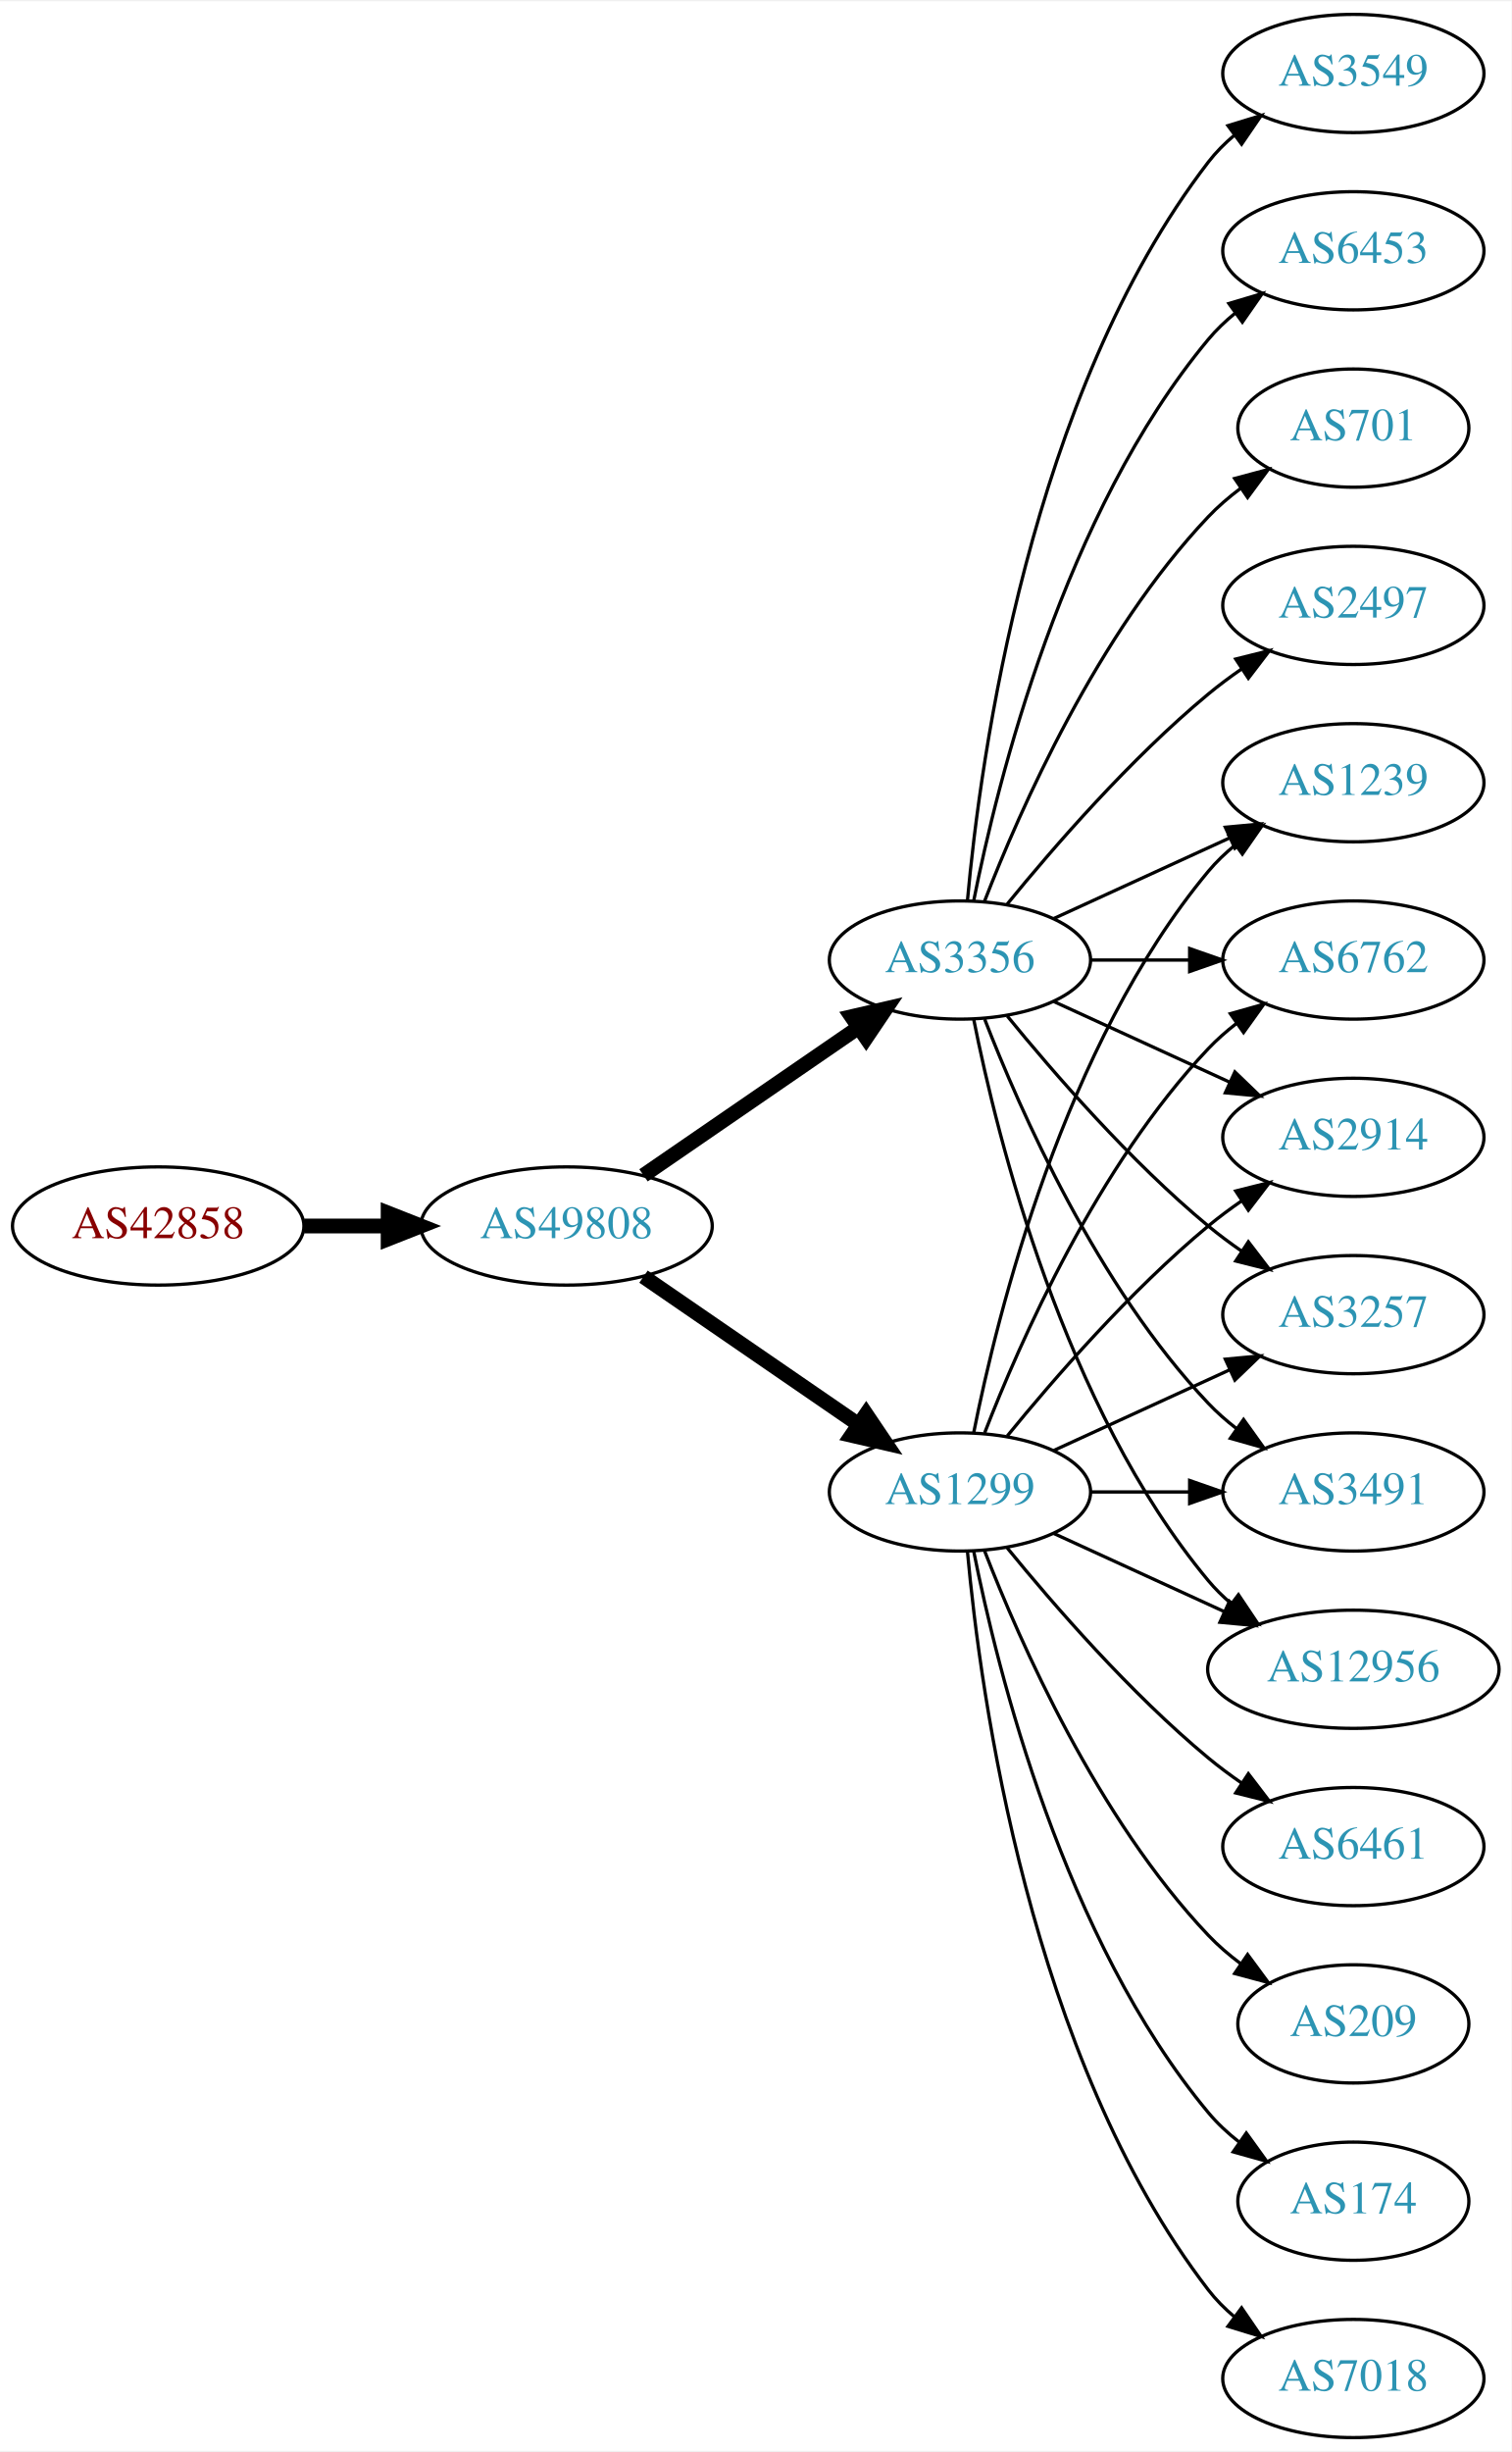
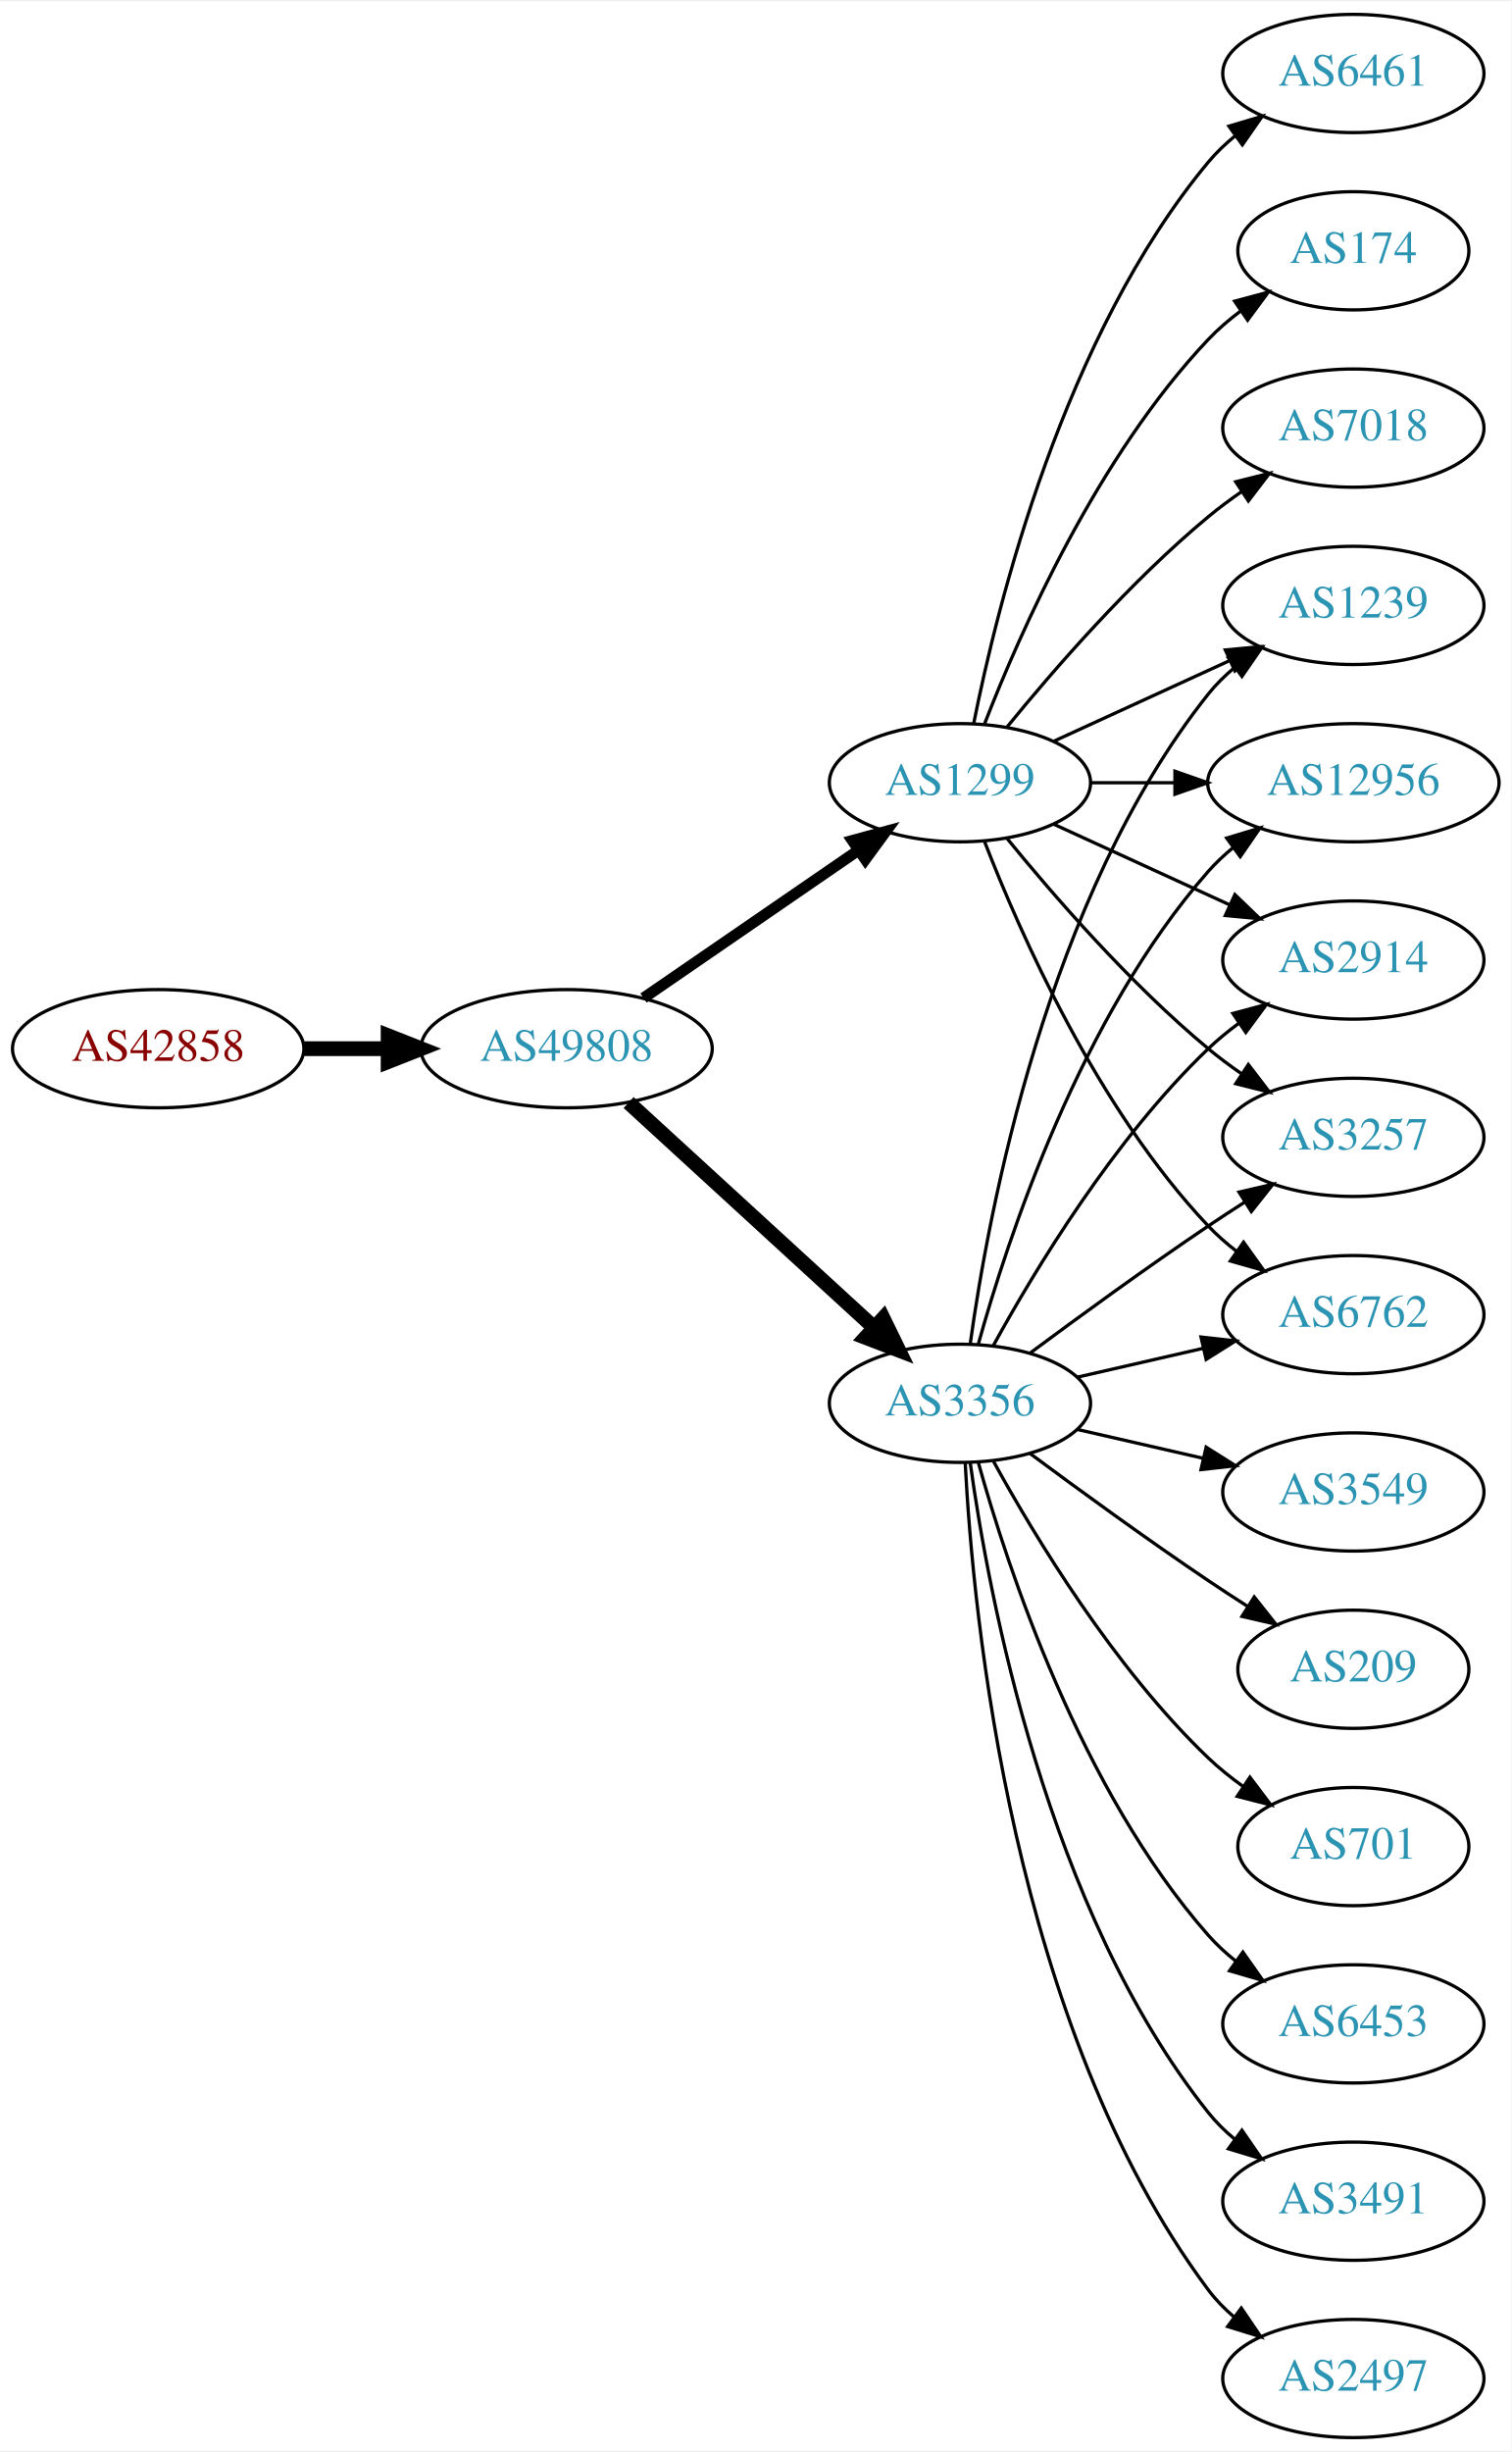
<svg xmlns="http://www.w3.org/2000/svg" xmlns:xlink="http://www.w3.org/1999/xlink" width="460pt" height="746pt" viewBox="0.00 0.00 460.47 746.00">
  <g id="graph0" class="graph" transform="scale(1 1) rotate(0) translate(4 742)">
    <polygon fill="white" stroke="none" points="-4,4 -4,-742 456.469,-742 456.469,4 -4,4" />
    <g id="node1" class="node">
      <g id="a_node1">
        <a xlink:href="/asn/42858" xlink:title="AS42858 ~ WeTi-AS [AT]">
-           <ellipse fill="#ffffff" stroke="black" cx="44.196" cy="-369" rx="44.393" ry="18" />
-           <text text-anchor="middle" x="44.196" y="-365.3" font-family="Times,serif" font-size="14.00" fill="#880000">AS42858</text>
+           <ellipse fill="#ffffff" stroke="black" cx="44.196" cy="-423" rx="44.393" ry="18" />
+           <text text-anchor="middle" x="44.196" y="-419.3" font-family="Times,serif" font-size="14.00" fill="#880000">AS42858</text>
        </a>
      </g>
    </g>
    <g id="node2" class="node">
      <g id="a_node2">
        <a xlink:href="/asn/49808" xlink:title="AS49808 ~ POWERSPEED-AS [AT]">
-           <ellipse fill="#ffffff" stroke="black" cx="168.588" cy="-369" rx="44.393" ry="18" />
-           <text text-anchor="middle" x="168.588" y="-365.3" font-family="Times,serif" font-size="14.00" fill="#2c94b3">AS49808</text>
+           <ellipse fill="#ffffff" stroke="black" cx="168.588" cy="-423" rx="44.393" ry="18" />
+           <text text-anchor="middle" x="168.588" y="-419.3" font-family="Times,serif" font-size="14.00" fill="#2c94b3">AS49808</text>
        </a>
      </g>
    </g>
    <g id="edge1" class="edge">
-       <path fill="none" stroke="black" stroke-width="4.5" d="M88.692,-369C96.898,-369 105.569,-369 114.041,-369" />
-       <polygon fill="black" stroke="black" stroke-width="4.5" points="114.233,-372.938 124.233,-369 114.233,-365.063 114.233,-372.938" />
+       <path fill="none" stroke="black" stroke-width="4.5" d="M88.692,-423C96.898,-423 105.569,-423 114.041,-423" />
+       <polygon fill="black" stroke="black" stroke-width="4.5" points="114.233,-426.938 124.233,-423 114.233,-419.063 114.233,-426.938" />
    </g>
    <g id="node3" class="node">
      <g id="a_node3">
-         <a xlink:href="/asn/1299" xlink:title="AS1299 ~ Telia Carrier [EU]">
-           <ellipse fill="#ffffff" stroke="black" cx="288.431" cy="-288" rx="39.794" ry="18" />
-           <text text-anchor="middle" x="288.431" y="-284.3" font-family="Times,serif" font-size="14.00" fill="#2c94b3">AS1299</text>
+         <a xlink:href="/asn/3356" xlink:title="AS3356 ~ Level 3 Parent, LLC [US]">
+           <ellipse fill="#ffffff" stroke="black" cx="288.431" cy="-315" rx="39.794" ry="18" />
+           <text text-anchor="middle" x="288.431" y="-311.3" font-family="Times,serif" font-size="14.00" fill="#2c94b3">AS3356</text>
        </a>
      </g>
    </g>
    <g id="edge2" class="edge">
-       <path fill="none" stroke="black" stroke-width="4.5" d="M192.031,-353.574C210.612,-340.802 237.173,-322.545 257.553,-308.537" />
-       <polygon fill="black" stroke="black" stroke-width="4.5" points="259.856,-311.731 265.867,-302.822 255.396,-305.242 259.856,-311.731" />
+       <path fill="none" stroke="black" stroke-width="4.5" d="M187.486,-406.597C207.414,-388.333 239.772,-358.678 262.249,-338.079" />
+       <polygon fill="black" stroke="black" stroke-width="4.5" points="265.039,-340.863 269.751,-331.203 259.718,-335.057 265.039,-340.863" />
    </g>
    <g id="node4" class="node">
      <g id="a_node4">
-         <a xlink:href="/asn/3356" xlink:title="AS3356 ~ LEVEL3 [US]">
-           <ellipse fill="#ffffff" stroke="black" cx="288.431" cy="-450" rx="39.794" ry="18" />
-           <text text-anchor="middle" x="288.431" y="-446.3" font-family="Times,serif" font-size="14.00" fill="#2c94b3">AS3356</text>
+         <a xlink:href="/asn/1299" xlink:title="AS1299 ~ Telia Carrier [EU]">
+           <ellipse fill="#ffffff" stroke="black" cx="288.431" cy="-504" rx="39.794" ry="18" />
+           <text text-anchor="middle" x="288.431" y="-500.3" font-family="Times,serif" font-size="14.00" fill="#2c94b3">AS1299</text>
        </a>
      </g>
    </g>
    <g id="edge3" class="edge">
-       <path fill="none" stroke="black" stroke-width="4.5" d="M192.031,-384.426C210.612,-397.198 237.173,-415.455 257.553,-429.463" />
-       <polygon fill="black" stroke="black" stroke-width="4.5" points="255.396,-432.758 265.867,-435.178 259.856,-426.269 255.396,-432.758" />
+       <path fill="none" stroke="black" stroke-width="3.375" d="M192.031,-438.426C210.612,-451.198 237.173,-469.455 257.553,-483.463" />
+       <polygon fill="black" stroke="black" stroke-width="3.375" points="255.643,-486.398 265.867,-489.178 259.609,-480.629 255.643,-486.398" />
    </g>
    <g id="node5" class="node">
      <g id="a_node5">
-         <a xlink:href="/asn/1239" xlink:title="AS1239 ~ Sprint [US]">
-           <ellipse fill="#ffffff" stroke="black" cx="408.273" cy="-504" rx="39.794" ry="18" />
-           <text text-anchor="middle" x="408.273" y="-500.3" font-family="Times,serif" font-size="14.00" fill="#2c94b3">AS1239</text>
+         <a xlink:href="/asn/3549" xlink:title="AS3549 ~ Level 3 Parent, LLC [US]">
+           <ellipse fill="#ffffff" stroke="black" cx="408.273" cy="-288" rx="39.794" ry="18" />
+           <text text-anchor="middle" x="408.273" y="-284.3" font-family="Times,serif" font-size="14.00" fill="#2c94b3">AS3549</text>
        </a>
      </g>
    </g>
    <g id="edge4" class="edge">
-       <path fill="none" stroke="black" d="M292.629,-306.073C299.793,-342.141 320.067,-424.125 364.077,-477 366.482,-479.889 369.278,-482.563 372.271,-485.013" />
-       <polygon fill="black" stroke="black" points="370.359,-487.95 380.514,-490.973 374.461,-482.277 370.359,-487.95" />
+       <path fill="none" stroke="black" d="M324.15,-307.045C336.15,-304.296 349.771,-301.175 362.463,-298.267" />
+       <polygon fill="black" stroke="black" points="363.429,-301.636 372.395,-295.991 361.866,-294.813 363.429,-301.636" />
    </g>
    <g id="node6" class="node">
      <g id="a_node6">
-         <a xlink:href="/asn/6762" xlink:title="AS6762 ~ TELECOM ITALIA SPARKLE S.p.A. [IT]">
-           <ellipse fill="#ffffff" stroke="black" cx="408.273" cy="-450" rx="39.794" ry="18" />
-           <text text-anchor="middle" x="408.273" y="-446.3" font-family="Times,serif" font-size="14.00" fill="#2c94b3">AS6762</text>
+         <a xlink:href="/asn/3257" xlink:title="AS3257 ~ GTT [DE]">
+           <ellipse fill="#ffffff" stroke="black" cx="408.273" cy="-396" rx="39.794" ry="18" />
+           <text text-anchor="middle" x="408.273" y="-392.3" font-family="Times,serif" font-size="14.00" fill="#2c94b3">AS3257</text>
        </a>
      </g>
    </g>
    <g id="edge5" class="edge">
-       <path fill="none" stroke="black" d="M295.954,-305.994C306.704,-333.728 330.362,-387.429 364.077,-423 366.663,-425.728 369.581,-428.294 372.649,-430.677" />
-       <polygon fill="black" stroke="black" points="370.803,-433.658 380.997,-436.543 374.827,-427.93 370.803,-433.658" />
+       <path fill="none" stroke="black" d="M309.761,-330.277C324.623,-341.304 345.368,-356.407 364.077,-369 367.626,-371.389 371.377,-373.839 375.125,-376.242" />
+       <polygon fill="black" stroke="black" points="373.451,-379.325 383.774,-381.712 377.193,-373.409 373.451,-379.325" />
    </g>
    <g id="node7" class="node">
      <g id="a_node7">
-         <a xlink:href="/asn/2914" xlink:title="AS2914 ~ NTT America, Inc. [US]">
-           <ellipse fill="#ffffff" stroke="black" cx="408.273" cy="-396" rx="39.794" ry="18" />
-           <text text-anchor="middle" x="408.273" y="-392.3" font-family="Times,serif" font-size="14.00" fill="#2c94b3">AS2914</text>
+         <a xlink:href="/asn/6762" xlink:title="AS6762 ~ TELECOM ITALIA SPARKLE S.p.A. [IT]">
+           <ellipse fill="#ffffff" stroke="black" cx="408.273" cy="-342" rx="39.794" ry="18" />
+           <text text-anchor="middle" x="408.273" y="-338.3" font-family="Times,serif" font-size="14.00" fill="#2c94b3">AS6762</text>
        </a>
      </g>
    </g>
    <g id="edge6" class="edge">
-       <path fill="none" stroke="black" d="M302.85,-305.065C316.964,-322.375 340.379,-349.345 364.077,-369 367.294,-371.668 370.794,-374.27 374.365,-376.741" />
-       <polygon fill="black" stroke="black" points="372.442,-379.666 382.721,-382.236 376.288,-373.817 372.442,-379.666" />
+       <path fill="none" stroke="black" d="M324.15,-322.955C336.15,-325.704 349.771,-328.825 362.463,-331.733" />
+       <polygon fill="black" stroke="black" points="361.866,-335.187 372.395,-334.009 363.429,-328.364 361.866,-335.187" />
    </g>
    <g id="node8" class="node">
      <g id="a_node8">
-         <a xlink:href="/asn/174" xlink:title="AS174 ~ Cogent Communications [US]">
-           <ellipse fill="#ffffff" stroke="black" cx="408.273" cy="-72" rx="35.194" ry="18" />
-           <text text-anchor="middle" x="408.273" y="-68.3" font-family="Times,serif" font-size="14.00" fill="#2c94b3">AS174</text>
+         <a xlink:href="/asn/209" xlink:title="AS209 ~ CenturyLink Communications, LLC [US]">
+           <ellipse fill="#ffffff" stroke="black" cx="408.273" cy="-234" rx="35.194" ry="18" />
+           <text text-anchor="middle" x="408.273" y="-230.3" font-family="Times,serif" font-size="14.00" fill="#2c94b3">AS209</text>
        </a>
      </g>
    </g>
    <g id="edge7" class="edge">
-       <path fill="none" stroke="black" d="M292.629,-269.927C299.793,-233.859 320.067,-151.875 364.077,-99 366.814,-95.712 370.059,-92.702 373.522,-89.983" />
-       <polygon fill="black" stroke="black" points="375.659,-92.761 381.863,-84.173 371.658,-87.017 375.659,-92.761" />
+       <path fill="none" stroke="black" d="M309.761,-299.723C324.623,-288.696 345.368,-273.593 364.077,-261 367.895,-258.431 371.945,-255.79 375.975,-253.214" />
+       <polygon fill="black" stroke="black" points="378.079,-256.025 384.669,-247.729 374.344,-250.105 378.079,-256.025" />
    </g>
    <g id="node9" class="node">
      <g id="a_node9">
-         <a xlink:href="/asn/3257" xlink:title="AS3257 ~ GTT [DE]">
-           <ellipse fill="#ffffff" stroke="black" cx="408.273" cy="-342" rx="39.794" ry="18" />
-           <text text-anchor="middle" x="408.273" y="-338.3" font-family="Times,serif" font-size="14.00" fill="#2c94b3">AS3257</text>
+         <a xlink:href="/asn/701" xlink:title="AS701 ~ UUNET [US]">
+           <ellipse fill="#ffffff" stroke="black" cx="408.273" cy="-180" rx="35.194" ry="18" />
+           <text text-anchor="middle" x="408.273" y="-176.3" font-family="Times,serif" font-size="14.00" fill="#2c94b3">AS701</text>
        </a>
      </g>
    </g>
    <g id="edge8" class="edge">
-       <path fill="none" stroke="black" d="M317.06,-300.661C333.017,-307.973 353.287,-317.261 370.57,-325.181" />
-       <polygon fill="black" stroke="black" points="369.269,-328.435 379.818,-329.419 372.185,-322.071 369.269,-328.435" />
+       <path fill="none" stroke="black" d="M298.672,-297.287C311.218,-274.439 335.394,-234.389 364.077,-207 367.331,-203.893 370.998,-200.954 374.785,-198.24" />
+       <polygon fill="black" stroke="black" points="376.762,-201.128 383.153,-192.678 372.887,-195.299 376.762,-201.128" />
    </g>
    <g id="node10" class="node">
      <g id="a_node10">
-         <a xlink:href="/asn/3491" xlink:title="AS3491 ~ PCCW Global, Inc. [US]">
-           <ellipse fill="#ffffff" stroke="black" cx="408.273" cy="-288" rx="39.794" ry="18" />
-           <text text-anchor="middle" x="408.273" y="-284.3" font-family="Times,serif" font-size="14.00" fill="#2c94b3">AS3491</text>
+         <a xlink:href="/asn/1239" xlink:title="AS1239 ~ Sprint [US]">
+           <ellipse fill="#ffffff" stroke="black" cx="408.273" cy="-558" rx="39.794" ry="18" />
+           <text text-anchor="middle" x="408.273" y="-554.3" font-family="Times,serif" font-size="14.00" fill="#2c94b3">AS1239</text>
        </a>
      </g>
    </g>
    <g id="edge9" class="edge">
-       <path fill="none" stroke="black" d="M328.343,-288C337.897,-288 348.246,-288 358.209,-288" />
-       <polygon fill="black" stroke="black" points="358.402,-291.5 368.402,-288 358.402,-284.5 358.402,-291.5" />
+       <path fill="none" stroke="black" d="M291.57,-333.17C297.07,-372.974 314.896,-469.233 364.077,-531 366.419,-533.94 369.173,-536.649 372.139,-539.121" />
+       <polygon fill="black" stroke="black" points="370.204,-542.042 380.345,-545.11 374.331,-536.388 370.204,-542.042" />
    </g>
    <g id="node11" class="node">
      <g id="a_node11">
-         <a xlink:href="/asn/7018" xlink:title="AS7018 ~ AT&amp;T Services, Inc. [US]">
-           <ellipse fill="#ffffff" stroke="black" cx="408.273" cy="-18" rx="39.794" ry="18" />
-           <text text-anchor="middle" x="408.273" y="-14.3" font-family="Times,serif" font-size="14.00" fill="#2c94b3">AS7018</text>
+         <a xlink:href="/asn/12956" xlink:title="AS12956 ~ TELXIUS [ES]">
+           <ellipse fill="#ffffff" stroke="black" cx="408.273" cy="-504" rx="44.393" ry="18" />
+           <text text-anchor="middle" x="408.273" y="-500.3" font-family="Times,serif" font-size="14.00" fill="#2c94b3">AS12956</text>
        </a>
      </g>
    </g>
    <g id="edge10" class="edge">
-       <path fill="none" stroke="black" d="M290.715,-269.883C294.613,-226.668 309.63,-115.869 364.077,-45 366.367,-42.02 369.087,-39.284 372.032,-36.795" />
-       <polygon fill="black" stroke="black" points="374.225,-39.527 380.208,-30.782 370.078,-33.888 374.225,-39.527" />
+       <path fill="none" stroke="black" d="M294.004,-332.946C302.909,-364.995 325.194,-432.842 364.077,-477 366.368,-479.601 368.969,-482.038 371.732,-484.301" />
+       <polygon fill="black" stroke="black" points="369.685,-487.14 379.826,-490.208 373.811,-481.485 369.685,-487.14" />
    </g>
    <g id="node12" class="node">
      <g id="a_node12">
-         <a xlink:href="/asn/12956" xlink:title="AS12956 ~ TELXIUS [ES]">
-           <ellipse fill="#ffffff" stroke="black" cx="408.273" cy="-234" rx="44.393" ry="18" />
-           <text text-anchor="middle" x="408.273" y="-230.3" font-family="Times,serif" font-size="14.00" fill="#2c94b3">AS12956</text>
+         <a xlink:href="/asn/6453" xlink:title="AS6453 ~ TATA COMMUNICATIONS (AMERICA) INC [US]">
+           <ellipse fill="#ffffff" stroke="black" cx="408.273" cy="-126" rx="39.794" ry="18" />
+           <text text-anchor="middle" x="408.273" y="-122.3" font-family="Times,serif" font-size="14.00" fill="#2c94b3">AS6453</text>
        </a>
      </g>
    </g>
    <g id="edge11" class="edge">
-       <path fill="none" stroke="black" d="M317.06,-275.339C332.557,-268.238 352.124,-259.272 369.071,-251.506" />
-       <polygon fill="black" stroke="black" points="370.54,-254.683 378.173,-247.335 367.624,-248.319 370.54,-254.683" />
+       <path fill="none" stroke="black" d="M294.004,-297.054C302.909,-265.005 325.194,-197.158 364.077,-153 366.561,-150.179 369.411,-147.551 372.437,-145.129" />
+       <polygon fill="black" stroke="black" points="374.622,-147.869 380.726,-139.209 370.554,-142.172 374.622,-147.869" />
    </g>
    <g id="node13" class="node">
      <g id="a_node13">
-         <a xlink:href="/asn/6461" xlink:title="AS6461 ~ Zayo Bandwidth [US]">
-           <ellipse fill="#ffffff" stroke="black" cx="408.273" cy="-180" rx="39.794" ry="18" />
-           <text text-anchor="middle" x="408.273" y="-176.3" font-family="Times,serif" font-size="14.00" fill="#2c94b3">AS6461</text>
+         <a xlink:href="/asn/3491" xlink:title="AS3491 ~ PCCW Global, Inc. [US]">
+           <ellipse fill="#ffffff" stroke="black" cx="408.273" cy="-72" rx="39.794" ry="18" />
+           <text text-anchor="middle" x="408.273" y="-68.3" font-family="Times,serif" font-size="14.00" fill="#2c94b3">AS3491</text>
        </a>
      </g>
    </g>
    <g id="edge12" class="edge">
-       <path fill="none" stroke="black" d="M302.85,-270.935C316.964,-253.625 340.379,-226.655 364.077,-207 367.294,-204.332 370.794,-201.73 374.365,-199.259" />
-       <polygon fill="black" stroke="black" points="376.288,-202.183 382.721,-193.764 372.442,-196.334 376.288,-202.183" />
+       <path fill="none" stroke="black" d="M291.57,-296.83C297.07,-257.026 314.896,-160.767 364.077,-99 366.419,-96.06 369.173,-93.351 372.139,-90.879" />
+       <polygon fill="black" stroke="black" points="374.331,-93.612 380.345,-84.89 370.204,-87.958 374.331,-93.612" />
    </g>
    <g id="node14" class="node">
      <g id="a_node14">
-         <a xlink:href="/asn/209" xlink:title="AS209 ~ CenturyLink Communications, LLC [US]">
-           <ellipse fill="#ffffff" stroke="black" cx="408.273" cy="-126" rx="35.194" ry="18" />
-           <text text-anchor="middle" x="408.273" y="-122.3" font-family="Times,serif" font-size="14.00" fill="#2c94b3">AS209</text>
+         <a xlink:href="/asn/2914" xlink:title="AS2914 ~ NTT America, Inc. [US]">
+           <ellipse fill="#ffffff" stroke="black" cx="408.273" cy="-450" rx="39.794" ry="18" />
+           <text text-anchor="middle" x="408.273" y="-446.3" font-family="Times,serif" font-size="14.00" fill="#2c94b3">AS2914</text>
        </a>
      </g>
    </g>
    <g id="edge13" class="edge">
-       <path fill="none" stroke="black" d="M295.954,-270.006C306.704,-242.272 330.362,-188.571 364.077,-153 367.02,-149.895 370.394,-146.999 373.929,-144.345" />
-       <polygon fill="black" stroke="black" points="376.059,-147.129 382.348,-138.603 372.115,-141.346 376.059,-147.129" />
-     </g>
-     <g id="edge16" class="edge">
-       <path fill="none" stroke="black" d="M317.06,-462.661C333.017,-469.973 353.287,-479.261 370.57,-487.181" />
-       <polygon fill="black" stroke="black" points="369.269,-490.435 379.818,-491.419 372.185,-484.071 369.269,-490.435" />
-     </g>
-     <g id="edge20" class="edge">
-       <path fill="none" stroke="black" d="M328.343,-450C337.897,-450 348.246,-450 358.209,-450" />
-       <polygon fill="black" stroke="black" points="358.402,-453.5 368.402,-450 358.402,-446.5 358.402,-453.5" />
-     </g>
-     <g id="edge14" class="edge">
-       <path fill="none" stroke="black" d="M317.06,-437.339C333.017,-430.027 353.287,-420.739 370.57,-412.819" />
-       <polygon fill="black" stroke="black" points="372.185,-415.929 379.818,-408.581 369.269,-409.565 372.185,-415.929" />
-     </g>
-     <g id="edge15" class="edge">
-       <path fill="none" stroke="black" d="M302.85,-432.935C316.964,-415.625 340.379,-388.655 364.077,-369 367.294,-366.332 370.794,-363.73 374.365,-361.259" />
-       <polygon fill="black" stroke="black" points="376.288,-364.183 382.721,-355.764 372.442,-358.334 376.288,-364.183" />
-     </g>
-     <g id="edge23" class="edge">
-       <path fill="none" stroke="black" d="M295.954,-432.006C306.704,-404.272 330.362,-350.571 364.077,-315 366.663,-312.272 369.581,-309.706 372.649,-307.323" />
-       <polygon fill="black" stroke="black" points="374.827,-310.07 380.997,-301.457 370.803,-304.342 374.827,-310.07" />
-     </g>
-     <g id="edge22" class="edge">
-       <path fill="none" stroke="black" d="M292.629,-431.927C299.793,-395.859 320.067,-313.875 364.077,-261 366.171,-258.485 368.561,-256.133 371.119,-253.949" />
-       <polygon fill="black" stroke="black" points="373.27,-256.711 379.167,-247.909 369.068,-251.113 373.27,-256.711" />
+       <path fill="none" stroke="black" d="M298.672,-332.713C311.218,-355.561 335.394,-395.611 364.077,-423 366.946,-425.739 370.134,-428.347 373.443,-430.785" />
+       <polygon fill="black" stroke="black" points="371.567,-433.742 381.803,-436.477 375.507,-427.956 371.567,-433.742" />
    </g>
    <g id="node15" class="node">
      <g id="a_node15">
-         <a xlink:href="/asn/701" xlink:title="AS701 ~ UUNET [US]">
-           <ellipse fill="#ffffff" stroke="black" cx="408.273" cy="-612" rx="35.194" ry="18" />
-           <text text-anchor="middle" x="408.273" y="-608.3" font-family="Times,serif" font-size="14.00" fill="#2c94b3">AS701</text>
-         </a>
-       </g>
+         <a xlink:href="/asn/2497" xlink:title="AS2497 ~ Internet Initiative Japan Inc. [JP]">
+           <ellipse fill="#ffffff" stroke="black" cx="408.273" cy="-18" rx="39.794" ry="18" />
+           <text text-anchor="middle" x="408.273" y="-14.3" font-family="Times,serif" font-size="14.00" fill="#2c94b3">AS2497</text>
+         </a>
+       </g>
+     </g>
+     <g id="edge14" class="edge">
+       <path fill="none" stroke="black" d="M290.023,-296.977C292.399,-250.588 304.317,-125.107 364.077,-45 366.325,-41.987 369.017,-39.231 371.943,-36.728" />
+       <polygon fill="black" stroke="black" points="374.138,-39.459 380.095,-30.697 369.974,-33.831 374.138,-39.459" />
+     </g>
+     <g id="edge15" class="edge">
+       <path fill="none" stroke="black" d="M302.85,-486.935C316.964,-469.625 340.379,-442.655 364.077,-423 367.294,-420.332 370.794,-417.73 374.365,-415.259" />
+       <polygon fill="black" stroke="black" points="376.288,-418.183 382.721,-409.764 372.442,-412.334 376.288,-418.183" />
+     </g>
+     <g id="edge16" class="edge">
+       <path fill="none" stroke="black" d="M295.954,-486.006C306.704,-458.272 330.362,-404.571 364.077,-369 366.663,-366.272 369.581,-363.706 372.649,-361.323" />
+       <polygon fill="black" stroke="black" points="374.827,-364.07 380.997,-355.457 370.803,-358.342 374.827,-364.07" />
    </g>
    <g id="edge17" class="edge">
-       <path fill="none" stroke="black" d="M295.954,-467.994C306.704,-495.728 330.362,-549.429 364.077,-585 367.02,-588.105 370.394,-591.001 373.929,-593.655" />
-       <polygon fill="black" stroke="black" points="372.115,-596.654 382.348,-599.397 376.059,-590.871 372.115,-596.654" />
+       <path fill="none" stroke="black" d="M317.06,-516.661C333.017,-523.973 353.287,-533.261 370.57,-541.181" />
+       <polygon fill="black" stroke="black" points="369.269,-544.435 379.818,-545.419 372.185,-538.071 369.269,-544.435" />
+     </g>
+     <g id="edge18" class="edge">
+       <path fill="none" stroke="black" d="M328.343,-504C336.446,-504 345.121,-504 353.648,-504" />
+       <polygon fill="black" stroke="black" points="353.925,-507.5 363.925,-504 353.925,-500.5 353.925,-507.5" />
+     </g>
+     <g id="edge21" class="edge">
+       <path fill="none" stroke="black" d="M317.06,-491.339C333.017,-484.027 353.287,-474.739 370.57,-466.819" />
+       <polygon fill="black" stroke="black" points="372.185,-469.929 379.818,-462.581 369.269,-463.565 372.185,-469.929" />
    </g>
    <g id="node16" class="node">
      <g id="a_node16">
-         <a xlink:href="/asn/2497" xlink:title="AS2497 ~ Internet Initiative Japan Inc. [JP]">
-           <ellipse fill="#ffffff" stroke="black" cx="408.273" cy="-558" rx="39.794" ry="18" />
-           <text text-anchor="middle" x="408.273" y="-554.3" font-family="Times,serif" font-size="14.00" fill="#2c94b3">AS2497</text>
-         </a>
-       </g>
-     </g>
-     <g id="edge18" class="edge">
-       <path fill="none" stroke="black" d="M302.85,-467.065C316.964,-484.375 340.379,-511.345 364.077,-531 367.294,-533.668 370.794,-536.27 374.365,-538.741" />
-       <polygon fill="black" stroke="black" points="372.442,-541.666 382.721,-544.236 376.288,-535.817 372.442,-541.666" />
+         <a xlink:href="/asn/6461" xlink:title="AS6461 ~ Zayo Bandwidth [US]">
+           <ellipse fill="#ffffff" stroke="black" cx="408.273" cy="-720" rx="39.794" ry="18" />
+           <text text-anchor="middle" x="408.273" y="-716.3" font-family="Times,serif" font-size="14.00" fill="#2c94b3">AS6461</text>
+         </a>
+       </g>
+     </g>
+     <g id="edge19" class="edge">
+       <path fill="none" stroke="black" d="M292.629,-522.073C299.793,-558.141 320.067,-640.125 364.077,-693 366.482,-695.889 369.278,-698.563 372.271,-701.013" />
+       <polygon fill="black" stroke="black" points="370.359,-703.95 380.514,-706.973 374.461,-698.277 370.359,-703.95" />
    </g>
    <g id="node17" class="node">
      <g id="a_node17">
-         <a xlink:href="/asn/3549" xlink:title="AS3549 ~ Level 3 Parent, LLC [US]">
-           <ellipse fill="#ffffff" stroke="black" cx="408.273" cy="-720" rx="39.794" ry="18" />
-           <text text-anchor="middle" x="408.273" y="-716.3" font-family="Times,serif" font-size="14.00" fill="#2c94b3">AS3549</text>
-         </a>
-       </g>
-     </g>
-     <g id="edge19" class="edge">
-       <path fill="none" stroke="black" d="M290.715,-468.117C294.613,-511.332 309.63,-622.131 364.077,-693 366.367,-695.981 369.087,-698.716 372.032,-701.205" />
-       <polygon fill="black" stroke="black" points="370.078,-704.113 380.208,-707.218 374.225,-698.473 370.078,-704.113" />
+         <a xlink:href="/asn/174" xlink:title="AS174 ~ Cogent Communications [US]">
+           <ellipse fill="#ffffff" stroke="black" cx="408.273" cy="-666" rx="35.194" ry="18" />
+           <text text-anchor="middle" x="408.273" y="-662.3" font-family="Times,serif" font-size="14.00" fill="#2c94b3">AS174</text>
+         </a>
+       </g>
+     </g>
+     <g id="edge20" class="edge">
+       <path fill="none" stroke="black" d="M295.954,-521.994C306.704,-549.728 330.362,-603.429 364.077,-639 367.02,-642.105 370.394,-645.001 373.929,-647.655" />
+       <polygon fill="black" stroke="black" points="372.115,-650.654 382.348,-653.397 376.059,-644.871 372.115,-650.654" />
    </g>
    <g id="node18" class="node">
      <g id="a_node18">
-         <a xlink:href="/asn/6453" xlink:title="AS6453 ~ TATA COMMUNICATIONS (AMERICA) INC [US]">
-           <ellipse fill="#ffffff" stroke="black" cx="408.273" cy="-666" rx="39.794" ry="18" />
-           <text text-anchor="middle" x="408.273" y="-662.3" font-family="Times,serif" font-size="14.00" fill="#2c94b3">AS6453</text>
-         </a>
-       </g>
-     </g>
-     <g id="edge21" class="edge">
-       <path fill="none" stroke="black" d="M292.629,-468.073C299.793,-504.141 320.067,-586.125 364.077,-639 366.482,-641.889 369.278,-644.563 372.271,-647.013" />
-       <polygon fill="black" stroke="black" points="370.359,-649.95 380.514,-652.973 374.461,-644.277 370.359,-649.95" />
+         <a xlink:href="/asn/7018" xlink:title="AS7018 ~ AT&amp;T Services, Inc. [US]">
+           <ellipse fill="#ffffff" stroke="black" cx="408.273" cy="-612" rx="39.794" ry="18" />
+           <text text-anchor="middle" x="408.273" y="-608.3" font-family="Times,serif" font-size="14.00" fill="#2c94b3">AS7018</text>
+         </a>
+       </g>
+     </g>
+     <g id="edge22" class="edge">
+       <path fill="none" stroke="black" d="M302.85,-521.065C316.964,-538.375 340.379,-565.345 364.077,-585 367.294,-587.668 370.794,-590.27 374.365,-592.741" />
+       <polygon fill="black" stroke="black" points="372.442,-595.666 382.721,-598.236 376.288,-589.817 372.442,-595.666" />
    </g>
  </g>
</svg>
